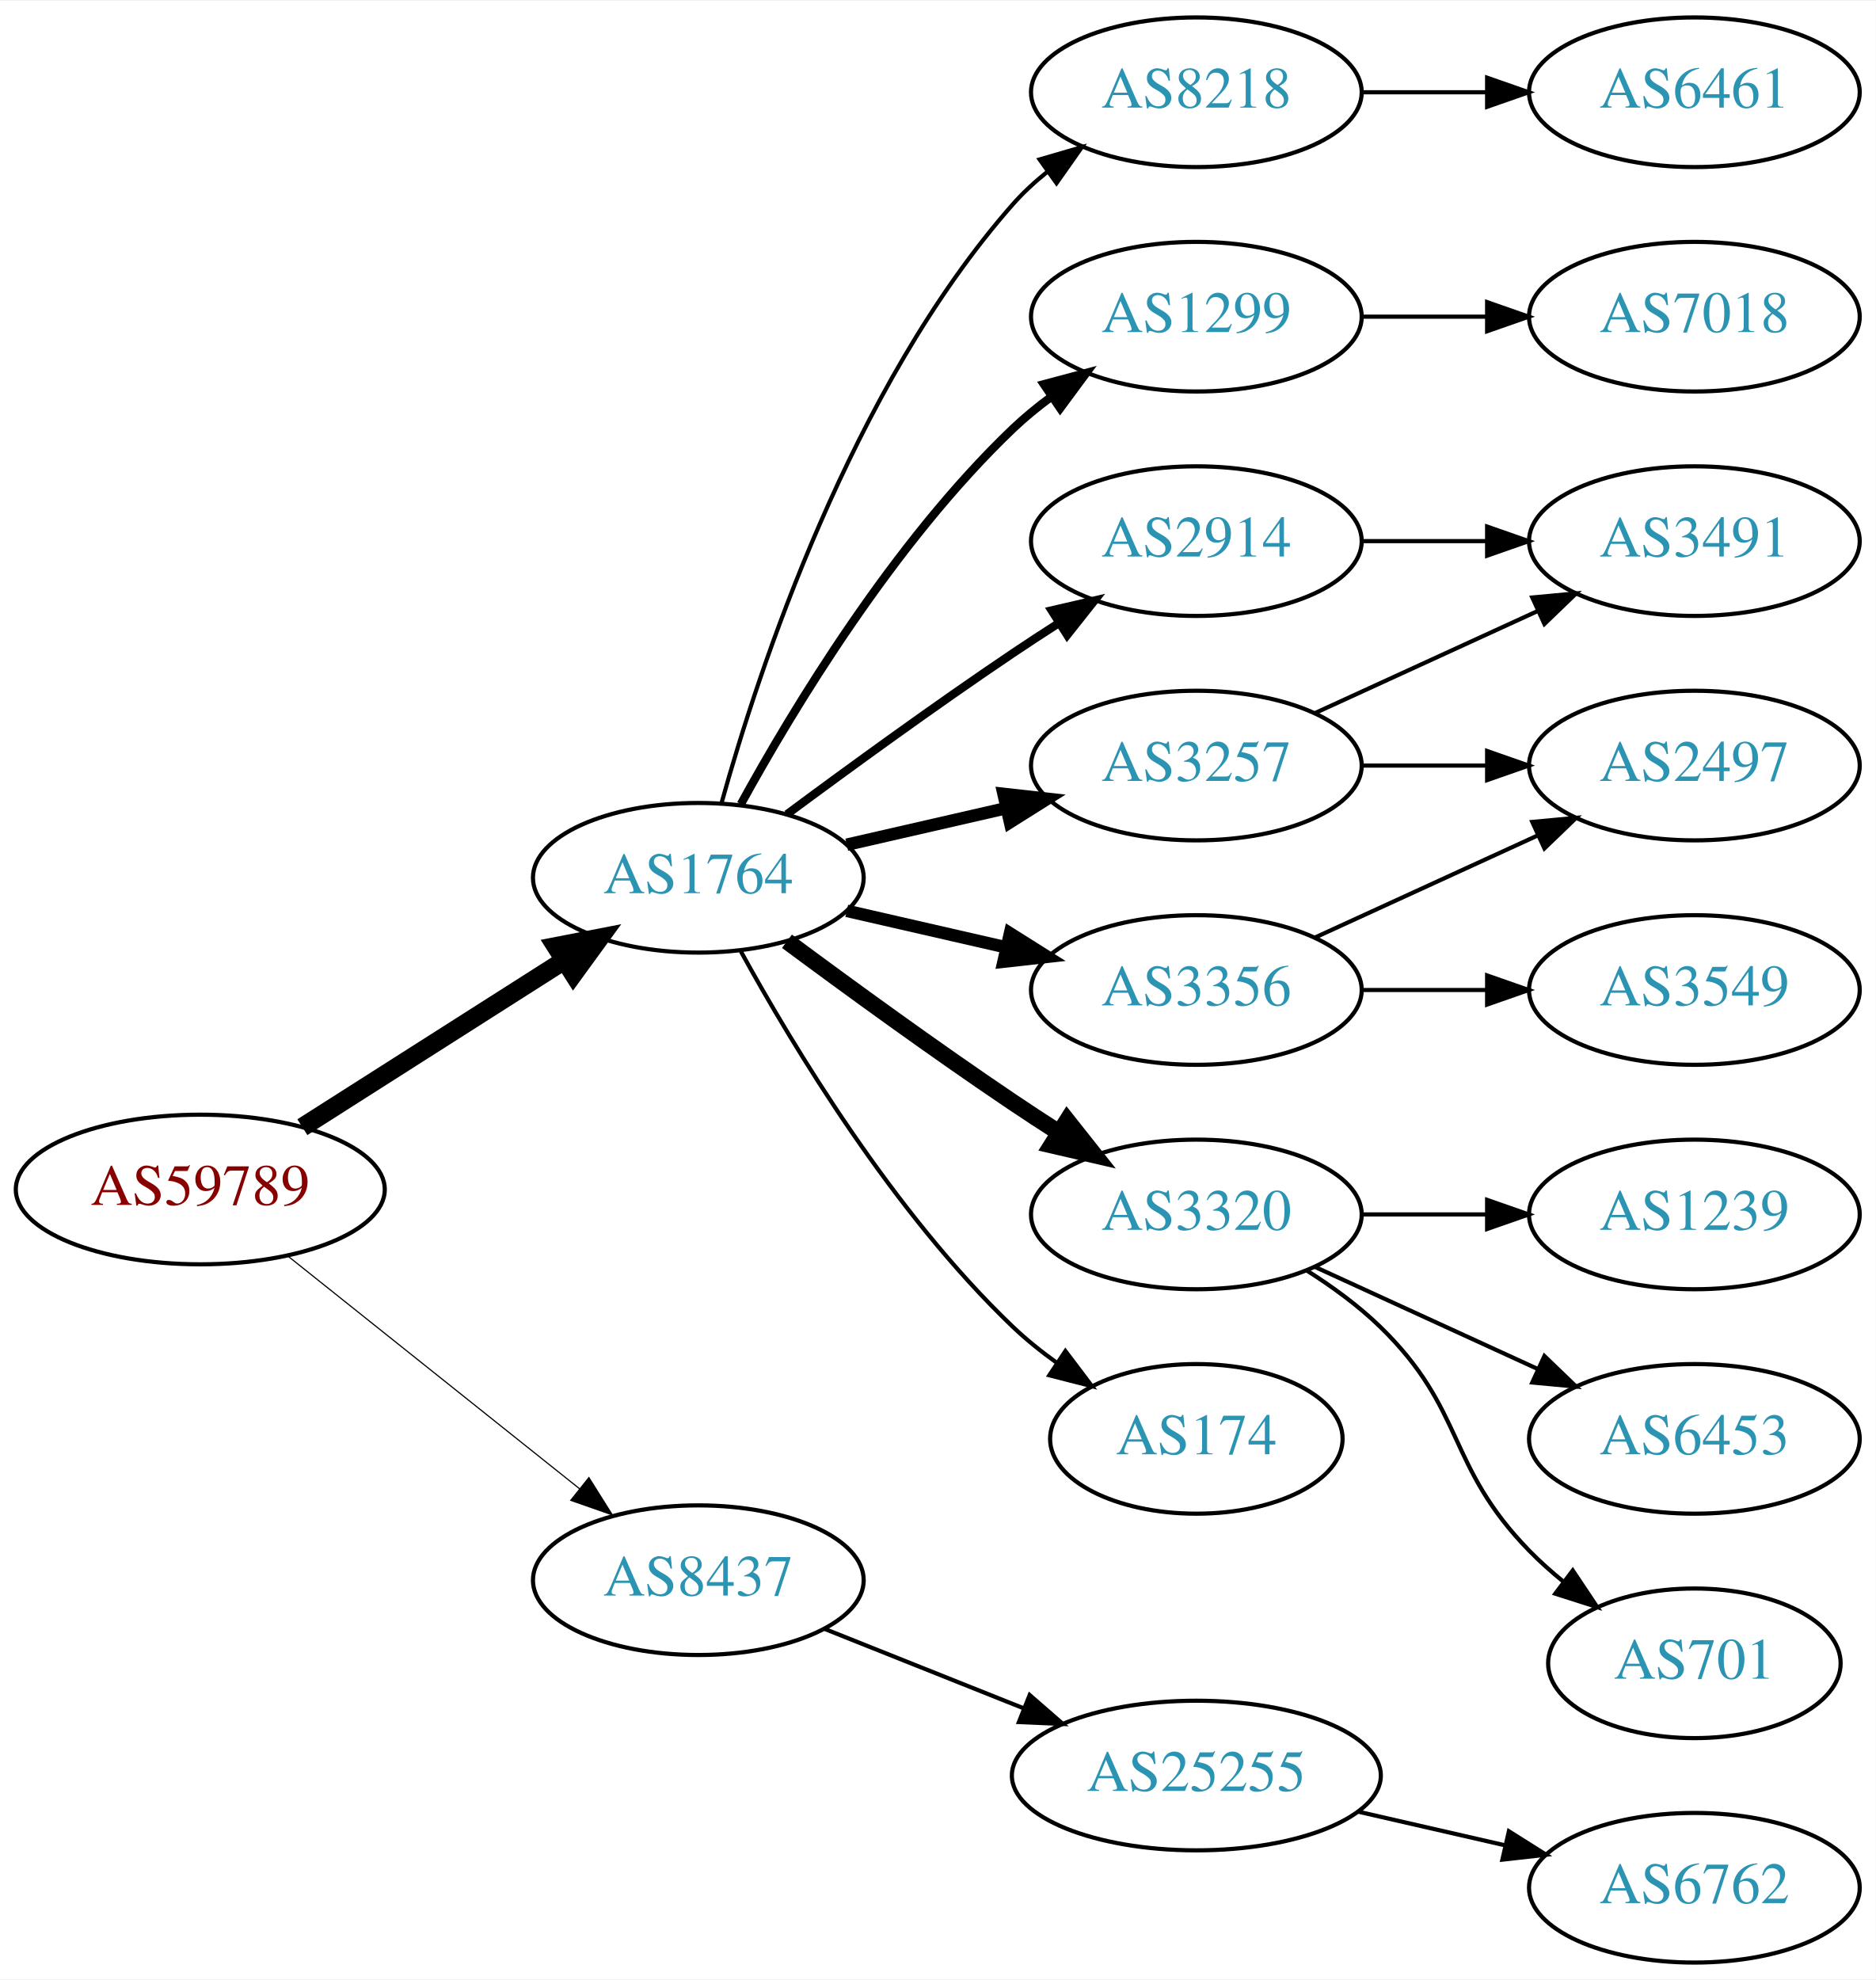
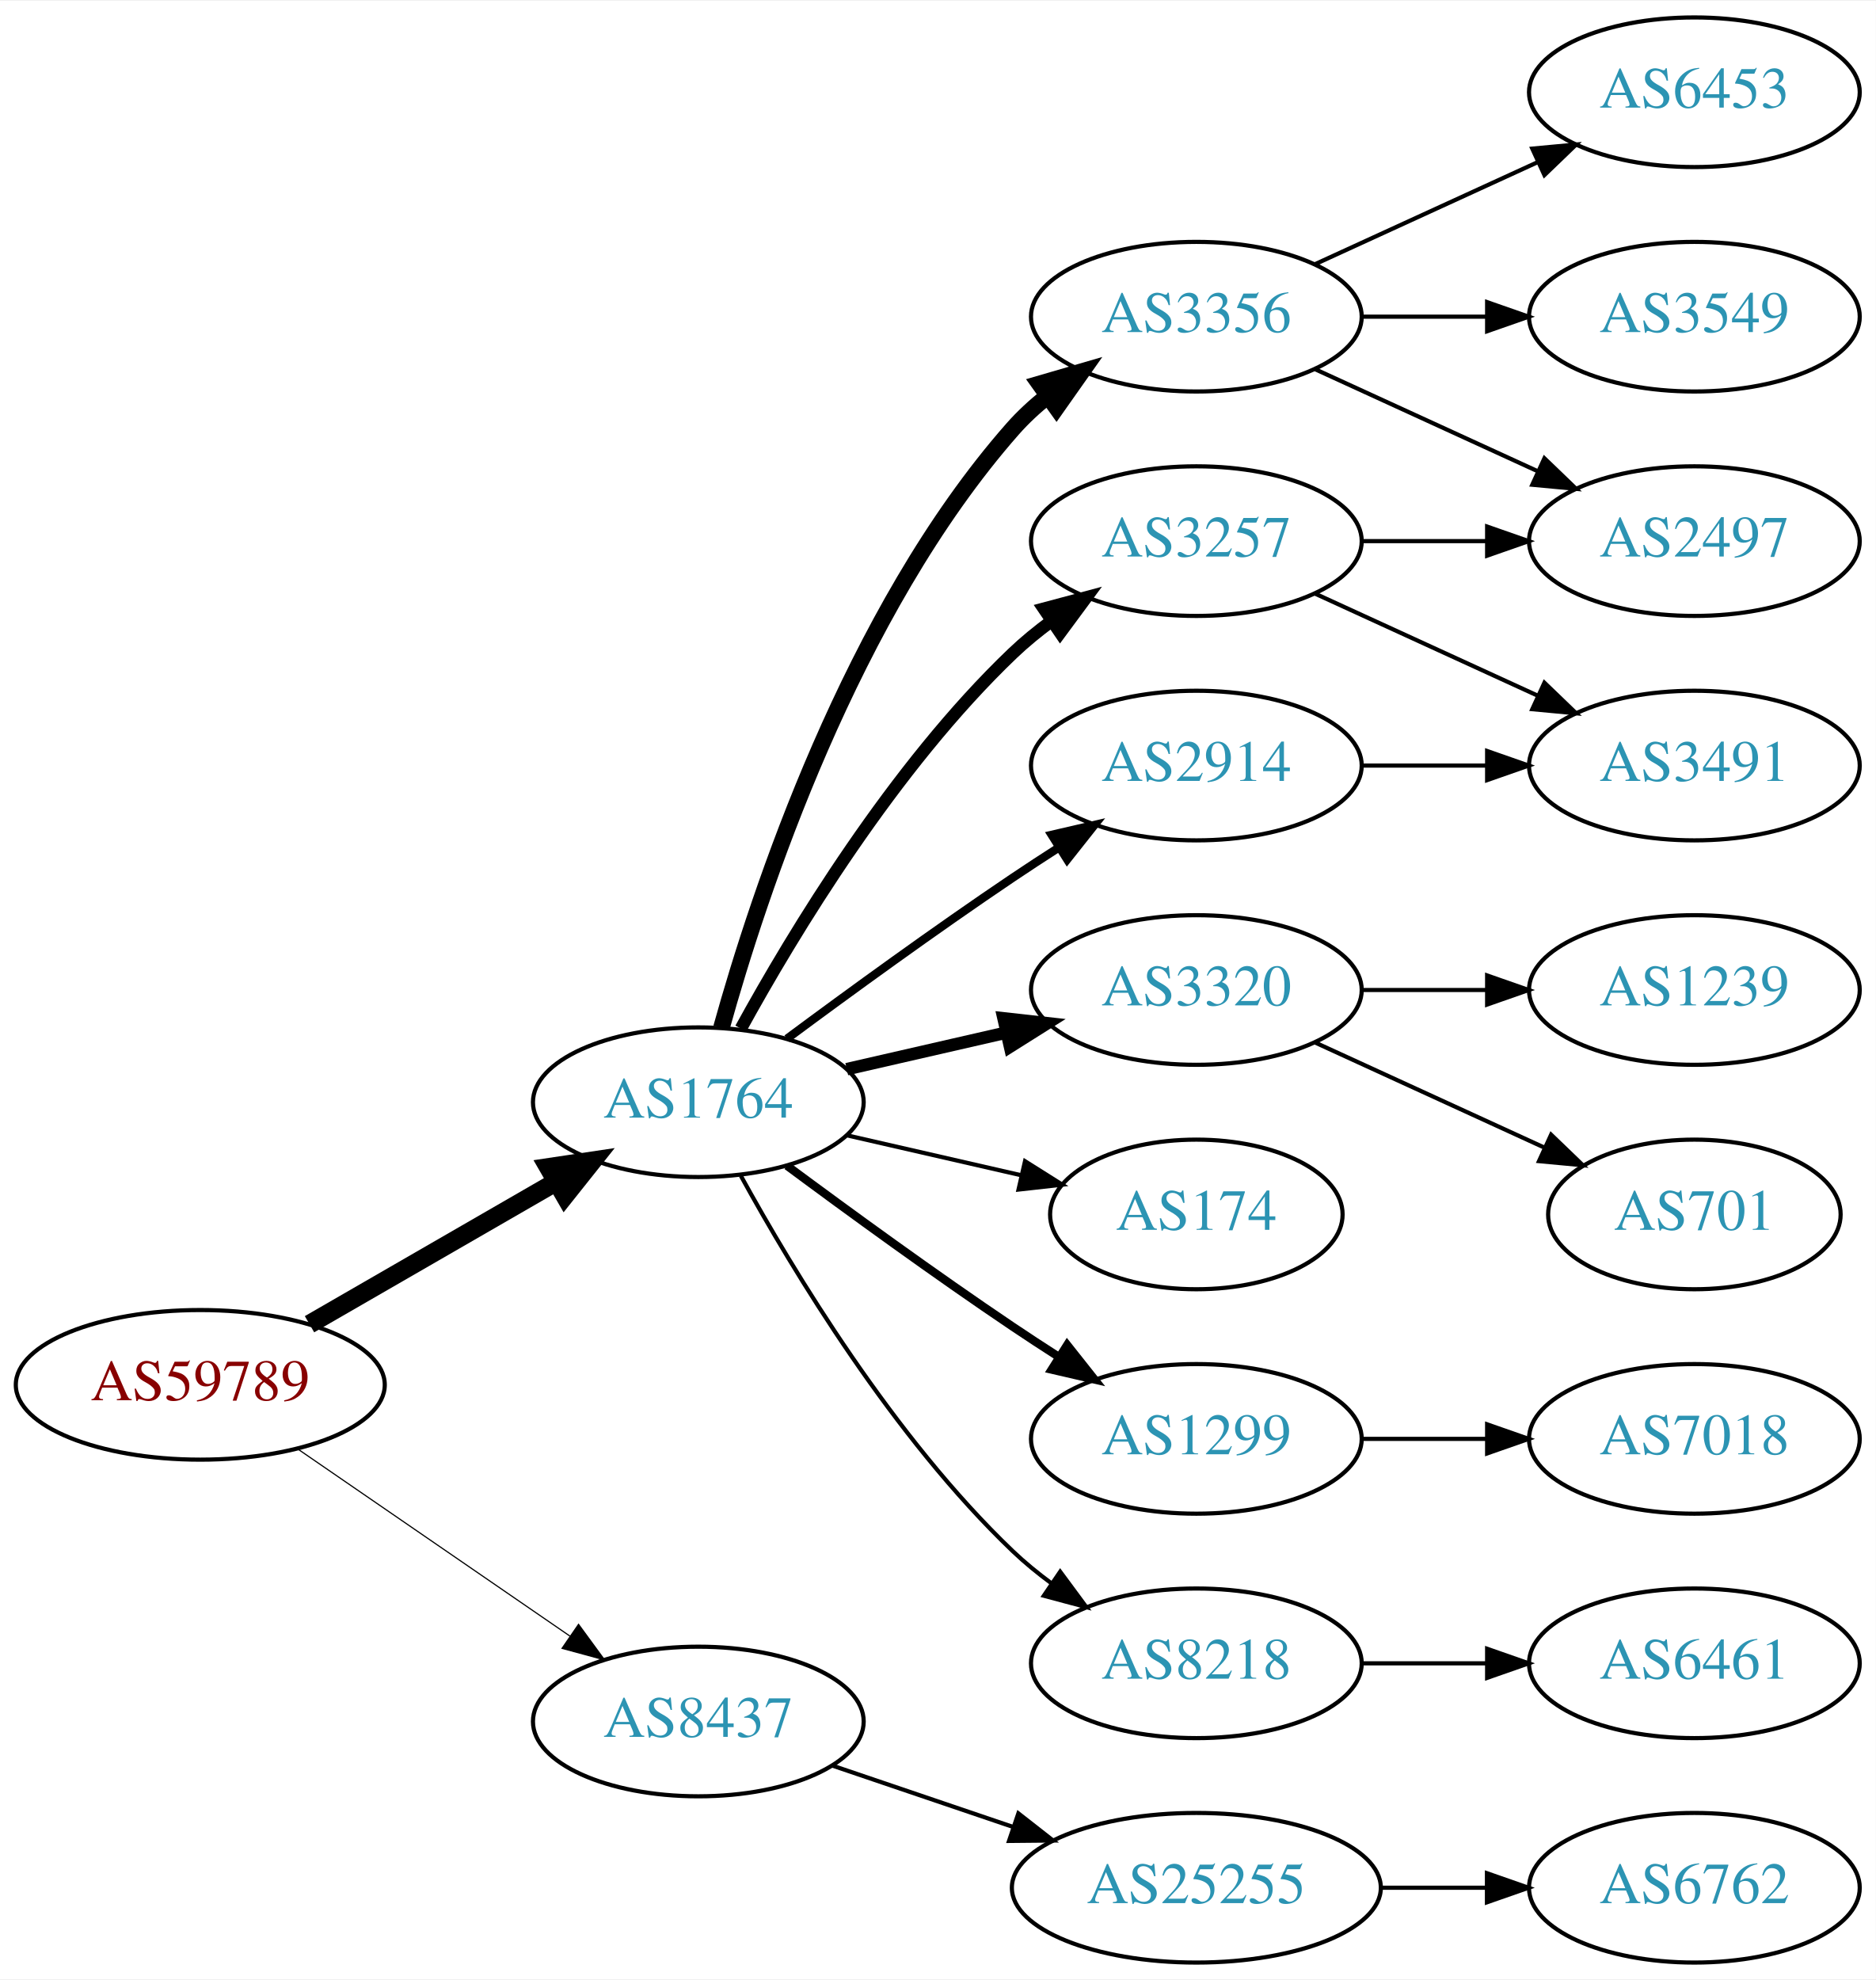
<svg xmlns="http://www.w3.org/2000/svg" xmlns:xlink="http://www.w3.org/1999/xlink" width="451pt" height="476pt" viewBox="0.00 0.00 451.37 476.00">
  <g id="graph0" class="graph" transform="scale(1 1) rotate(0) translate(4 472)">
    <polygon fill="white" stroke="none" points="-4,4 -4,-472 447.37,-472 447.37,4 -4,4" />
    <g id="node1" class="node">
      <g id="a_node1">
        <a xlink:href="/asn/59789" xlink:title="AS59789 ~ atcismogmbh [AT]">
-           <ellipse fill="#ffffff" stroke="black" cx="44.196" cy="-186" rx="44.393" ry="18" />
-           <text text-anchor="middle" x="44.196" y="-182.3" font-family="Times,serif" font-size="14.00" fill="#880000">AS59789</text>
+           <ellipse fill="#ffffff" stroke="black" cx="44.196" cy="-139" rx="44.393" ry="18" />
+           <text text-anchor="middle" x="44.196" y="-135.3" font-family="Times,serif" font-size="14.00" fill="#880000">AS59789</text>
        </a>
      </g>
    </g>
    <g id="node2" class="node">
      <g id="a_node2">
        <a xlink:href="/asn/1764" xlink:title="AS1764 ~ NEXTLAYER-AS [AT]">
-           <ellipse fill="#ffffff" stroke="black" cx="164.039" cy="-261" rx="39.794" ry="18" />
-           <text text-anchor="middle" x="164.039" y="-257.3" font-family="Times,serif" font-size="14.00" fill="#2c94b3">AS1764</text>
+           <ellipse fill="#ffffff" stroke="black" cx="164.039" cy="-207" rx="39.794" ry="18" />
+           <text text-anchor="middle" x="164.039" y="-203.3" font-family="Times,serif" font-size="14.00" fill="#2c94b3">AS1764</text>
        </a>
      </g>
    </g>
    <g id="edge1" class="edge">
-       <path fill="none" stroke="black" stroke-width="4.5" d="M68.76,-200.997C86.816,-212.489 111.903,-228.455 131.659,-241.028" />
-       <polygon fill="black" stroke="black" stroke-width="4.5" points="129.766,-244.491 140.316,-246.539 133.994,-237.847 129.766,-244.491" />
+       <path fill="none" stroke="black" stroke-width="4.5" d="M70.476,-153.588C87.796,-163.582 110.947,-176.941 129.763,-187.799" />
+       <polygon fill="black" stroke="black" stroke-width="4.5" points="127.978,-191.314 138.607,-192.902 131.914,-184.493 127.978,-191.314" />
    </g>
    <g id="node3" class="node">
      <g id="a_node3">
        <a xlink:href="/asn/8437" xlink:title="AS8437 ~ Hutchison Drei Austria GmbH [AT]">
-           <ellipse fill="#ffffff" stroke="black" cx="164.039" cy="-92" rx="39.794" ry="18" />
-           <text text-anchor="middle" x="164.039" y="-88.3" font-family="Times,serif" font-size="14.00" fill="#2c94b3">AS8437</text>
+           <ellipse fill="#ffffff" stroke="black" cx="164.039" cy="-58" rx="39.794" ry="18" />
+           <text text-anchor="middle" x="164.039" y="-54.3" font-family="Times,serif" font-size="14.00" fill="#2c94b3">AS8437</text>
        </a>
      </g>
    </g>
    <g id="edge2" class="edge">
-       <path fill="none" stroke="black" stroke-width="0.281" d="M65.186,-170.054C84.518,-154.634 113.969,-131.141 135.512,-113.957" />
-       <polygon fill="black" stroke="black" stroke-width="0.281" points="137.708,-116.682 143.343,-107.71 133.343,-111.21 137.708,-116.682" />
+       <path fill="none" stroke="black" stroke-width="0.281" d="M67.639,-123.574C86.22,-110.802 112.781,-92.545 133.161,-78.537" />
+       <polygon fill="black" stroke="black" stroke-width="0.281" points="135.216,-81.371 141.475,-72.822 131.251,-75.602 135.216,-81.371" />
    </g>
    <g id="node4" class="node">
      <g id="a_node4">
-         <a xlink:href="/asn/1299" xlink:title="AS1299 ~ Telia Carrier [EU]">
+         <a xlink:href="/asn/3356" xlink:title="AS3356 ~ Level 3 Parent, LLC [US]">
          <ellipse fill="#ffffff" stroke="black" cx="283.881" cy="-396" rx="39.794" ry="18" />
-           <text text-anchor="middle" x="283.881" y="-392.3" font-family="Times,serif" font-size="14.00" fill="#2c94b3">AS1299</text>
+           <text text-anchor="middle" x="283.881" y="-392.3" font-family="Times,serif" font-size="14.00" fill="#2c94b3">AS3356</text>
        </a>
      </g>
    </g>
    <g id="edge3" class="edge">
-       <path fill="none" stroke="black" stroke-width="2" d="M174.28,-278.713C186.825,-301.561 211.002,-341.611 239.685,-369 242.553,-371.739 245.742,-374.347 249.051,-376.785" />
-       <polygon fill="black" stroke="black" stroke-width="2" points="247.175,-379.742 257.411,-382.477 251.114,-373.956 247.175,-379.742" />
+       <path fill="none" stroke="black" stroke-width="4" d="M169.612,-224.946C178.517,-256.995 200.801,-324.842 239.685,-369 242.169,-371.821 245.019,-374.449 248.044,-376.871" />
+       <polygon fill="black" stroke="black" stroke-width="4" points="246.162,-379.828 256.334,-382.791 250.23,-374.131 246.162,-379.828" />
    </g>
    <g id="node5" class="node">
      <g id="a_node5">
-         <a xlink:href="/asn/2914" xlink:title="AS2914 ~ NTT America, Inc. [US]">
+         <a xlink:href="/asn/3257" xlink:title="AS3257 ~ GTT [DE]">
          <ellipse fill="#ffffff" stroke="black" cx="283.881" cy="-342" rx="39.794" ry="18" />
-           <text text-anchor="middle" x="283.881" y="-338.3" font-family="Times,serif" font-size="14.00" fill="#2c94b3">AS2914</text>
+           <text text-anchor="middle" x="283.881" y="-338.3" font-family="Times,serif" font-size="14.00" fill="#2c94b3">AS3257</text>
        </a>
      </g>
    </g>
    <g id="edge4" class="edge">
-       <path fill="none" stroke="black" stroke-width="2" d="M185.369,-276.277C200.231,-287.304 220.976,-302.407 239.685,-315 243.234,-317.389 246.984,-319.839 250.733,-322.242" />
-       <polygon fill="black" stroke="black" stroke-width="2" points="249.059,-325.325 259.381,-327.712 252.801,-319.409 249.059,-325.325" />
+       <path fill="none" stroke="black" stroke-width="3" d="M174.28,-224.713C186.825,-247.561 211.002,-287.611 239.685,-315 242.553,-317.739 245.742,-320.347 249.051,-322.785" />
+       <polygon fill="black" stroke="black" stroke-width="3" points="247.175,-325.742 257.411,-328.477 251.114,-319.956 247.175,-325.742" />
    </g>
    <g id="node6" class="node">
      <g id="a_node6">
        <a xlink:href="/asn/3320" xlink:title="AS3320 ~ DTAG [DE]">
-           <ellipse fill="#ffffff" stroke="black" cx="283.881" cy="-180" rx="39.794" ry="18" />
-           <text text-anchor="middle" x="283.881" y="-176.3" font-family="Times,serif" font-size="14.00" fill="#2c94b3">AS3320</text>
+           <ellipse fill="#ffffff" stroke="black" cx="283.881" cy="-234" rx="39.794" ry="18" />
+           <text text-anchor="middle" x="283.881" y="-230.3" font-family="Times,serif" font-size="14.00" fill="#2c94b3">AS3320</text>
        </a>
      </g>
    </g>
    <g id="edge5" class="edge">
-       <path fill="none" stroke="black" stroke-width="4" d="M185.369,-245.723C200.231,-234.696 220.976,-219.593 239.685,-207 243.234,-204.611 246.984,-202.161 250.733,-199.758" />
-       <polygon fill="black" stroke="black" stroke-width="4" points="252.801,-202.591 259.381,-194.288 249.059,-196.675 252.801,-202.591" />
+       <path fill="none" stroke="black" stroke-width="3" d="M199.758,-214.955C211.758,-217.704 225.379,-220.825 238.071,-223.733" />
+       <polygon fill="black" stroke="black" stroke-width="3" points="237.474,-227.187 248.003,-226.009 239.037,-220.364 237.474,-227.187" />
    </g>
    <g id="node7" class="node">
      <g id="a_node7">
-         <a xlink:href="/asn/3356" xlink:title="AS3356 ~ Level 3 Parent, LLC [US]">
-           <ellipse fill="#ffffff" stroke="black" cx="283.881" cy="-234" rx="39.794" ry="18" />
-           <text text-anchor="middle" x="283.881" y="-230.3" font-family="Times,serif" font-size="14.00" fill="#2c94b3">AS3356</text>
+         <a xlink:href="/asn/2914" xlink:title="AS2914 ~ NTT America, Inc. [US]">
+           <ellipse fill="#ffffff" stroke="black" cx="283.881" cy="-288" rx="39.794" ry="18" />
+           <text text-anchor="middle" x="283.881" y="-284.3" font-family="Times,serif" font-size="14.00" fill="#2c94b3">AS2914</text>
        </a>
      </g>
    </g>
    <g id="edge6" class="edge">
-       <path fill="none" stroke="black" stroke-width="3" d="M199.758,-253.045C211.758,-250.296 225.379,-247.175 238.071,-244.267" />
-       <polygon fill="black" stroke="black" stroke-width="3" points="239.037,-247.636 248.003,-241.991 237.474,-240.813 239.037,-247.636" />
+       <path fill="none" stroke="black" stroke-width="2" d="M185.369,-222.277C200.231,-233.304 220.976,-248.407 239.685,-261 243.234,-263.389 246.984,-265.839 250.733,-268.242" />
+       <polygon fill="black" stroke="black" stroke-width="2" points="249.059,-271.325 259.381,-273.712 252.801,-265.409 249.059,-271.325" />
    </g>
    <g id="node8" class="node">
      <g id="a_node8">
-         <a xlink:href="/asn/3257" xlink:title="AS3257 ~ GTT [DE]">
-           <ellipse fill="#ffffff" stroke="black" cx="283.881" cy="-288" rx="39.794" ry="18" />
-           <text text-anchor="middle" x="283.881" y="-284.3" font-family="Times,serif" font-size="14.00" fill="#2c94b3">AS3257</text>
+         <a xlink:href="/asn/174" xlink:title="AS174 ~ Cogent Communications [US]">
+           <ellipse fill="#ffffff" stroke="black" cx="283.881" cy="-180" rx="35.194" ry="18" />
+           <text text-anchor="middle" x="283.881" y="-176.3" font-family="Times,serif" font-size="14.00" fill="#2c94b3">AS174</text>
        </a>
      </g>
    </g>
    <g id="edge7" class="edge">
-       <path fill="none" stroke="black" stroke-width="3" d="M199.758,-268.955C211.758,-271.704 225.379,-274.825 238.071,-277.733" />
-       <polygon fill="black" stroke="black" stroke-width="3" points="237.474,-281.187 248.003,-280.009 239.037,-274.364 237.474,-281.187" />
+       <path fill="none" stroke="black" d="M199.758,-199.045C212.85,-196.045 227.873,-192.604 241.513,-189.478" />
+       <polygon fill="black" stroke="black" points="242.655,-192.807 251.621,-187.162 241.091,-185.984 242.655,-192.807" />
    </g>
    <g id="node9" class="node">
      <g id="a_node9">
-         <a xlink:href="/asn/174" xlink:title="AS174 ~ Cogent Communications [US]">
-           <ellipse fill="#ffffff" stroke="black" cx="283.881" cy="-126" rx="35.194" ry="18" />
-           <text text-anchor="middle" x="283.881" y="-122.3" font-family="Times,serif" font-size="14.00" fill="#2c94b3">AS174</text>
+         <a xlink:href="/asn/1299" xlink:title="AS1299 ~ Telia Carrier [EU]">
+           <ellipse fill="#ffffff" stroke="black" cx="283.881" cy="-126" rx="39.794" ry="18" />
+           <text text-anchor="middle" x="283.881" y="-122.3" font-family="Times,serif" font-size="14.00" fill="#2c94b3">AS1299</text>
        </a>
      </g>
    </g>
    <g id="edge8" class="edge">
-       <path fill="none" stroke="black" d="M174.28,-243.287C186.825,-220.439 211.002,-180.389 239.685,-153 242.939,-149.893 246.606,-146.954 250.393,-144.24" />
-       <polygon fill="black" stroke="black" points="252.37,-147.128 258.761,-138.678 248.495,-141.299 252.37,-147.128" />
+       <path fill="none" stroke="black" stroke-width="2" d="M185.369,-191.723C200.231,-180.696 220.976,-165.593 239.685,-153 243.234,-150.611 246.984,-148.161 250.733,-145.758" />
+       <polygon fill="black" stroke="black" stroke-width="2" points="252.801,-148.591 259.381,-140.288 249.059,-142.675 252.801,-148.591" />
    </g>
    <g id="node10" class="node">
      <g id="a_node10">
        <a xlink:href="/asn/8218" xlink:title="AS8218 ~ legacy Neotelecoms [FR]">
-           <ellipse fill="#ffffff" stroke="black" cx="283.881" cy="-450" rx="39.794" ry="18" />
-           <text text-anchor="middle" x="283.881" y="-446.3" font-family="Times,serif" font-size="14.00" fill="#2c94b3">AS8218</text>
+           <ellipse fill="#ffffff" stroke="black" cx="283.881" cy="-72" rx="39.794" ry="18" />
+           <text text-anchor="middle" x="283.881" y="-68.3" font-family="Times,serif" font-size="14.00" fill="#2c94b3">AS8218</text>
        </a>
      </g>
    </g>
    <g id="edge9" class="edge">
-       <path fill="none" stroke="black" d="M169.612,-278.946C178.517,-310.995 200.801,-378.842 239.685,-423 242.169,-425.821 245.019,-428.449 248.044,-430.871" />
-       <polygon fill="black" stroke="black" points="246.162,-433.828 256.334,-436.791 250.23,-428.131 246.162,-433.828" />
+       <path fill="none" stroke="black" d="M174.28,-189.287C186.825,-166.439 211.002,-126.389 239.685,-99 242.553,-96.261 245.742,-93.653 249.051,-91.215" />
+       <polygon fill="black" stroke="black" points="251.114,-94.044 257.411,-85.523 247.175,-88.258 251.114,-94.044" />
    </g>
    <g id="node19" class="node">
      <g id="a_node19">
        <a xlink:href="/asn/25255" xlink:title="AS25255 ~ ==&gt; TELE2 AUSTRIA &lt;== [AT]">
-           <ellipse fill="#ffffff" stroke="black" cx="283.881" cy="-45" rx="44.393" ry="18" />
-           <text text-anchor="middle" x="283.881" y="-41.3" font-family="Times,serif" font-size="14.00" fill="#2c94b3">AS25255</text>
+           <ellipse fill="#ffffff" stroke="black" cx="283.881" cy="-18" rx="44.393" ry="18" />
+           <text text-anchor="middle" x="283.881" y="-14.3" font-family="Times,serif" font-size="14.00" fill="#2c94b3">AS25255</text>
        </a>
      </g>
    </g>
    <g id="edge20" class="edge">
-       <path fill="none" stroke="black" d="M194.471,-80.261C208.924,-74.497 226.566,-67.461 242.278,-61.194" />
-       <polygon fill="black" stroke="black" points="243.773,-64.366 251.765,-57.41 241.18,-57.864 243.773,-64.366" />
+       <path fill="none" stroke="black" d="M196.309,-47.386C209.605,-42.873 225.331,-37.535 239.707,-32.655" />
+       <polygon fill="black" stroke="black" points="241.054,-35.894 249.398,-29.365 238.804,-29.265 241.054,-35.894" />
+     </g>
+     <g id="node11" class="node">
+       <g id="a_node11">
+         <a xlink:href="/asn/6453" xlink:title="AS6453 ~ TATA COMMUNICATIONS (AMERICA) INC [US]">
+           <ellipse fill="#ffffff" stroke="black" cx="403.724" cy="-450" rx="39.794" ry="18" />
+           <text text-anchor="middle" x="403.724" y="-446.3" font-family="Times,serif" font-size="14.00" fill="#2c94b3">AS6453</text>
+         </a>
+       </g>
+     </g>
+     <g id="edge10" class="edge">
+       <path fill="none" stroke="black" d="M312.51,-408.661C328.467,-415.973 348.738,-425.261 366.02,-433.181" />
+       <polygon fill="black" stroke="black" points="364.719,-436.435 375.268,-437.419 367.635,-430.071 364.719,-436.435" />
+     </g>
+     <g id="node12" class="node">
+       <g id="a_node12">
+         <a xlink:href="/asn/3549" xlink:title="AS3549 ~ Level 3 Parent, LLC [US]">
+           <ellipse fill="#ffffff" stroke="black" cx="403.724" cy="-396" rx="39.794" ry="18" />
+           <text text-anchor="middle" x="403.724" y="-392.3" font-family="Times,serif" font-size="14.00" fill="#2c94b3">AS3549</text>
+         </a>
+       </g>
+     </g>
+     <g id="edge11" class="edge">
+       <path fill="none" stroke="black" d="M323.794,-396C333.347,-396 343.697,-396 353.659,-396" />
+       <polygon fill="black" stroke="black" points="353.852,-399.5 363.852,-396 353.852,-392.5 353.852,-399.5" />
+     </g>
+     <g id="node13" class="node">
+       <g id="a_node13">
+         <a xlink:href="/asn/2497" xlink:title="AS2497 ~ Internet Initiative Japan Inc. [JP]">
+           <ellipse fill="#ffffff" stroke="black" cx="403.724" cy="-342" rx="39.794" ry="18" />
+           <text text-anchor="middle" x="403.724" y="-338.3" font-family="Times,serif" font-size="14.00" fill="#2c94b3">AS2497</text>
+         </a>
+       </g>
+     </g>
+     <g id="edge12" class="edge">
+       <path fill="none" stroke="black" d="M312.51,-383.339C328.467,-376.027 348.738,-366.739 366.02,-358.819" />
+       <polygon fill="black" stroke="black" points="367.635,-361.929 375.268,-354.581 364.719,-355.565 367.635,-361.929" />
+     </g>
+     <g id="edge18" class="edge">
+       <path fill="none" stroke="black" d="M323.794,-342C333.347,-342 343.697,-342 353.659,-342" />
+       <polygon fill="black" stroke="black" points="353.852,-345.5 363.852,-342 353.852,-338.5 353.852,-345.5" />
+     </g>
+     <g id="node16" class="node">
+       <g id="a_node16">
+         <a xlink:href="/asn/3491" xlink:title="AS3491 ~ PCCW Global, Inc. [US]">
+           <ellipse fill="#ffffff" stroke="black" cx="403.724" cy="-288" rx="39.794" ry="18" />
+           <text text-anchor="middle" x="403.724" y="-284.3" font-family="Times,serif" font-size="14.00" fill="#2c94b3">AS3491</text>
+         </a>
+       </g>
+     </g>
+     <g id="edge19" class="edge">
+       <path fill="none" stroke="black" d="M312.51,-329.339C328.467,-322.027 348.738,-312.739 366.02,-304.819" />
+       <polygon fill="black" stroke="black" points="367.635,-307.929 375.268,-300.581 364.719,-301.565 367.635,-307.929" />
+     </g>
+     <g id="node14" class="node">
+       <g id="a_node14">
+         <a xlink:href="/asn/1239" xlink:title="AS1239 ~ Sprint [US]">
+           <ellipse fill="#ffffff" stroke="black" cx="403.724" cy="-234" rx="39.794" ry="18" />
+           <text text-anchor="middle" x="403.724" y="-230.3" font-family="Times,serif" font-size="14.00" fill="#2c94b3">AS1239</text>
+         </a>
+       </g>
+     </g>
+     <g id="edge13" class="edge">
+       <path fill="none" stroke="black" d="M323.794,-234C333.347,-234 343.697,-234 353.659,-234" />
+       <polygon fill="black" stroke="black" points="353.852,-237.5 363.852,-234 353.852,-230.5 353.852,-237.5" />
+     </g>
+     <g id="node15" class="node">
+       <g id="a_node15">
+         <a xlink:href="/asn/701" xlink:title="AS701 ~ UUNET [US]">
+           <ellipse fill="#ffffff" stroke="black" cx="403.724" cy="-180" rx="35.194" ry="18" />
+           <text text-anchor="middle" x="403.724" y="-176.3" font-family="Times,serif" font-size="14.00" fill="#2c94b3">AS701</text>
+         </a>
+       </g>
+     </g>
+     <g id="edge14" class="edge">
+       <path fill="none" stroke="black" d="M312.51,-221.339C328.926,-213.817 349.908,-204.202 367.505,-196.139" />
+       <polygon fill="black" stroke="black" points="369.249,-199.189 376.882,-191.842 366.333,-192.826 369.249,-199.189" />
+     </g>
+     <g id="edge15" class="edge">
+       <path fill="none" stroke="black" d="M323.794,-288C333.347,-288 343.697,-288 353.659,-288" />
+       <polygon fill="black" stroke="black" points="353.852,-291.5 363.852,-288 353.852,-284.5 353.852,-291.5" />
+     </g>
+     <g id="node17" class="node">
+       <g id="a_node17">
+         <a xlink:href="/asn/7018" xlink:title="AS7018 ~ AT&amp;T Services, Inc. [US]">
+           <ellipse fill="#ffffff" stroke="black" cx="403.724" cy="-126" rx="39.794" ry="18" />
+           <text text-anchor="middle" x="403.724" y="-122.3" font-family="Times,serif" font-size="14.00" fill="#2c94b3">AS7018</text>
+         </a>
+       </g>
+     </g>
+     <g id="edge16" class="edge">
+       <path fill="none" stroke="black" d="M323.794,-126C333.347,-126 343.697,-126 353.659,-126" />
+       <polygon fill="black" stroke="black" points="353.852,-129.5 363.852,-126 353.852,-122.5 353.852,-129.5" />
    </g>
    <g id="node18" class="node">
      <g id="a_node18">
-         <a xlink:href="/asn/7018" xlink:title="AS7018 ~ ATT-INTERNET4 [US]">
-           <ellipse fill="#ffffff" stroke="black" cx="403.724" cy="-396" rx="39.794" ry="18" />
-           <text text-anchor="middle" x="403.724" y="-392.3" font-family="Times,serif" font-size="14.00" fill="#2c94b3">AS7018</text>
-         </a>
-       </g>
-     </g>
-     <g id="edge18" class="edge">
-       <path fill="none" stroke="black" d="M323.794,-396C333.347,-396 343.697,-396 353.659,-396" />
-       <polygon fill="black" stroke="black" points="353.852,-399.5 363.852,-396 353.852,-392.5 353.852,-399.5" />
-     </g>
-     <g id="node15" class="node">
-       <g id="a_node15">
-         <a xlink:href="/asn/3491" xlink:title="AS3491 ~ PCCW Global, Inc. [US]">
-           <ellipse fill="#ffffff" stroke="black" cx="403.724" cy="-342" rx="39.794" ry="18" />
-           <text text-anchor="middle" x="403.724" y="-338.3" font-family="Times,serif" font-size="14.00" fill="#2c94b3">AS3491</text>
-         </a>
-       </g>
-     </g>
-     <g id="edge19" class="edge">
-       <path fill="none" stroke="black" d="M323.794,-342C333.347,-342 343.697,-342 353.659,-342" />
-       <polygon fill="black" stroke="black" points="353.852,-345.5 363.852,-342 353.852,-338.5 353.852,-345.5" />
-     </g>
-     <g id="node11" class="node">
-       <g id="a_node11">
-         <a xlink:href="/asn/1239" xlink:title="AS1239 ~ Sprint [US]">
-           <ellipse fill="#ffffff" stroke="black" cx="403.724" cy="-180" rx="39.794" ry="18" />
-           <text text-anchor="middle" x="403.724" y="-176.3" font-family="Times,serif" font-size="14.00" fill="#2c94b3">AS1239</text>
-         </a>
-       </g>
-     </g>
-     <g id="edge10" class="edge">
-       <path fill="none" stroke="black" d="M323.794,-180C333.347,-180 343.697,-180 353.659,-180" />
-       <polygon fill="black" stroke="black" points="353.852,-183.5 363.852,-180 353.852,-176.5 353.852,-183.5" />
-     </g>
-     <g id="node12" class="node">
-       <g id="a_node12">
-         <a xlink:href="/asn/6453" xlink:title="AS6453 ~ TATA COMMUNICATIONS (AMERICA) INC [US]">
-           <ellipse fill="#ffffff" stroke="black" cx="403.724" cy="-126" rx="39.794" ry="18" />
-           <text text-anchor="middle" x="403.724" y="-122.3" font-family="Times,serif" font-size="14.00" fill="#2c94b3">AS6453</text>
-         </a>
-       </g>
-     </g>
-     <g id="edge11" class="edge">
-       <path fill="none" stroke="black" d="M312.51,-167.339C328.467,-160.027 348.738,-150.739 366.02,-142.819" />
-       <polygon fill="black" stroke="black" points="367.635,-145.929 375.268,-138.581 364.719,-139.565 367.635,-145.929" />
-     </g>
-     <g id="node13" class="node">
-       <g id="a_node13">
-         <a xlink:href="/asn/701" xlink:title="AS701 ~ UUNET [US]">
-           <ellipse fill="#ffffff" stroke="black" cx="403.724" cy="-72" rx="35.194" ry="18" />
-           <text text-anchor="middle" x="403.724" y="-68.3" font-family="Times,serif" font-size="14.00" fill="#2c94b3">AS701</text>
-         </a>
-       </g>
-     </g>
-     <g id="edge12" class="edge">
-       <path fill="none" stroke="black" d="M310.41,-166.538C316.573,-162.638 322.875,-158.052 328.077,-153 348.771,-132.906 343.905,-119.617 364.077,-99 366.556,-96.466 369.303,-94.017 372.156,-91.696" />
-       <polygon fill="black" stroke="black" points="374.458,-94.343 380.341,-85.532 370.247,-88.752 374.458,-94.343" />
-     </g>
-     <g id="node14" class="node">
-       <g id="a_node14">
-         <a xlink:href="/asn/2497" xlink:title="AS2497 ~ Internet Initiative Japan Inc. [JP]">
-           <ellipse fill="#ffffff" stroke="black" cx="403.724" cy="-288" rx="39.794" ry="18" />
-           <text text-anchor="middle" x="403.724" y="-284.3" font-family="Times,serif" font-size="14.00" fill="#2c94b3">AS2497</text>
+         <a xlink:href="/asn/6461" xlink:title="AS6461 ~ Zayo Bandwidth [US]">
+           <ellipse fill="#ffffff" stroke="black" cx="403.724" cy="-72" rx="39.794" ry="18" />
+           <text text-anchor="middle" x="403.724" y="-68.3" font-family="Times,serif" font-size="14.00" fill="#2c94b3">AS6461</text>
        </a>
      </g>
    </g>
    <g id="edge17" class="edge">
-       <path fill="none" stroke="black" d="M312.51,-246.661C328.467,-253.973 348.738,-263.261 366.02,-271.181" />
-       <polygon fill="black" stroke="black" points="364.719,-274.435 375.268,-275.419 367.635,-268.071 364.719,-274.435" />
-     </g>
-     <g id="node17" class="node">
-       <g id="a_node17">
-         <a xlink:href="/asn/3549" xlink:title="AS3549 ~ Level 3 Parent, LLC [US]">
-           <ellipse fill="#ffffff" stroke="black" cx="403.724" cy="-234" rx="39.794" ry="18" />
-           <text text-anchor="middle" x="403.724" y="-230.3" font-family="Times,serif" font-size="14.00" fill="#2c94b3">AS3549</text>
-         </a>
-       </g>
-     </g>
-     <g id="edge16" class="edge">
-       <path fill="none" stroke="black" d="M323.794,-234C333.347,-234 343.697,-234 353.659,-234" />
-       <polygon fill="black" stroke="black" points="353.852,-237.5 363.852,-234 353.852,-230.5 353.852,-237.5" />
-     </g>
-     <g id="edge13" class="edge">
-       <path fill="none" stroke="black" d="M323.794,-288C333.347,-288 343.697,-288 353.659,-288" />
-       <polygon fill="black" stroke="black" points="353.852,-291.5 363.852,-288 353.852,-284.5 353.852,-291.5" />
-     </g>
-     <g id="edge14" class="edge">
-       <path fill="none" stroke="black" d="M312.51,-300.661C328.467,-307.973 348.738,-317.261 366.02,-325.181" />
-       <polygon fill="black" stroke="black" points="364.719,-328.435 375.268,-329.419 367.635,-322.071 364.719,-328.435" />
-     </g>
-     <g id="node16" class="node">
-       <g id="a_node16">
-         <a xlink:href="/asn/6461" xlink:title="AS6461 ~ Zayo Bandwidth [US]">
-           <ellipse fill="#ffffff" stroke="black" cx="403.724" cy="-450" rx="39.794" ry="18" />
-           <text text-anchor="middle" x="403.724" y="-446.3" font-family="Times,serif" font-size="14.00" fill="#2c94b3">AS6461</text>
-         </a>
-       </g>
-     </g>
-     <g id="edge15" class="edge">
-       <path fill="none" stroke="black" d="M323.794,-450C333.347,-450 343.697,-450 353.659,-450" />
-       <polygon fill="black" stroke="black" points="353.852,-453.5 363.852,-450 353.852,-446.5 353.852,-453.5" />
+       <path fill="none" stroke="black" d="M323.794,-72C333.347,-72 343.697,-72 353.659,-72" />
+       <polygon fill="black" stroke="black" points="353.852,-75.5 363.852,-72 353.852,-68.5 353.852,-75.5" />
    </g>
    <g id="node20" class="node">
      <g id="a_node20">
        <a xlink:href="/asn/6762" xlink:title="AS6762 ~ TELECOM ITALIA SPARKLE S.p.A. [IT]">
          <ellipse fill="#ffffff" stroke="black" cx="403.724" cy="-18" rx="39.794" ry="18" />
          <text text-anchor="middle" x="403.724" y="-14.3" font-family="Times,serif" font-size="14.00" fill="#2c94b3">AS6762</text>
        </a>
      </g>
    </g>
    <g id="edge21" class="edge">
-       <path fill="none" stroke="black" d="M322.816,-36.308C334.057,-33.733 346.469,-30.889 358.092,-28.226" />
-       <polygon fill="black" stroke="black" points="359.088,-31.588 368.054,-25.944 357.525,-24.765 359.088,-31.588" />
+       <path fill="none" stroke="black" d="M328.092,-18C336.405,-18 345.168,-18 353.65,-18" />
+       <polygon fill="black" stroke="black" points="353.809,-21.5 363.809,-18 353.809,-14.5 353.809,-21.5" />
    </g>
  </g>
</svg>
